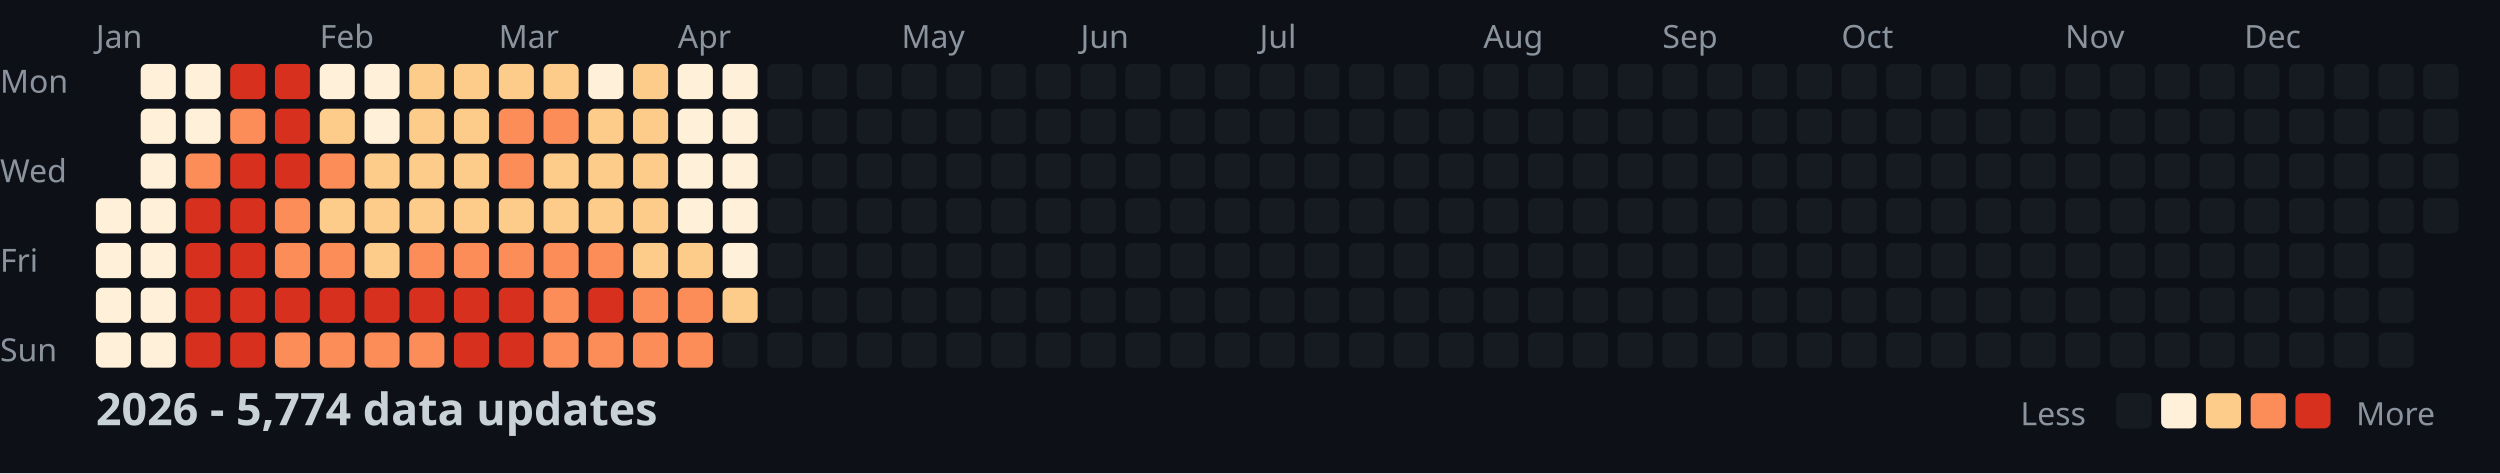
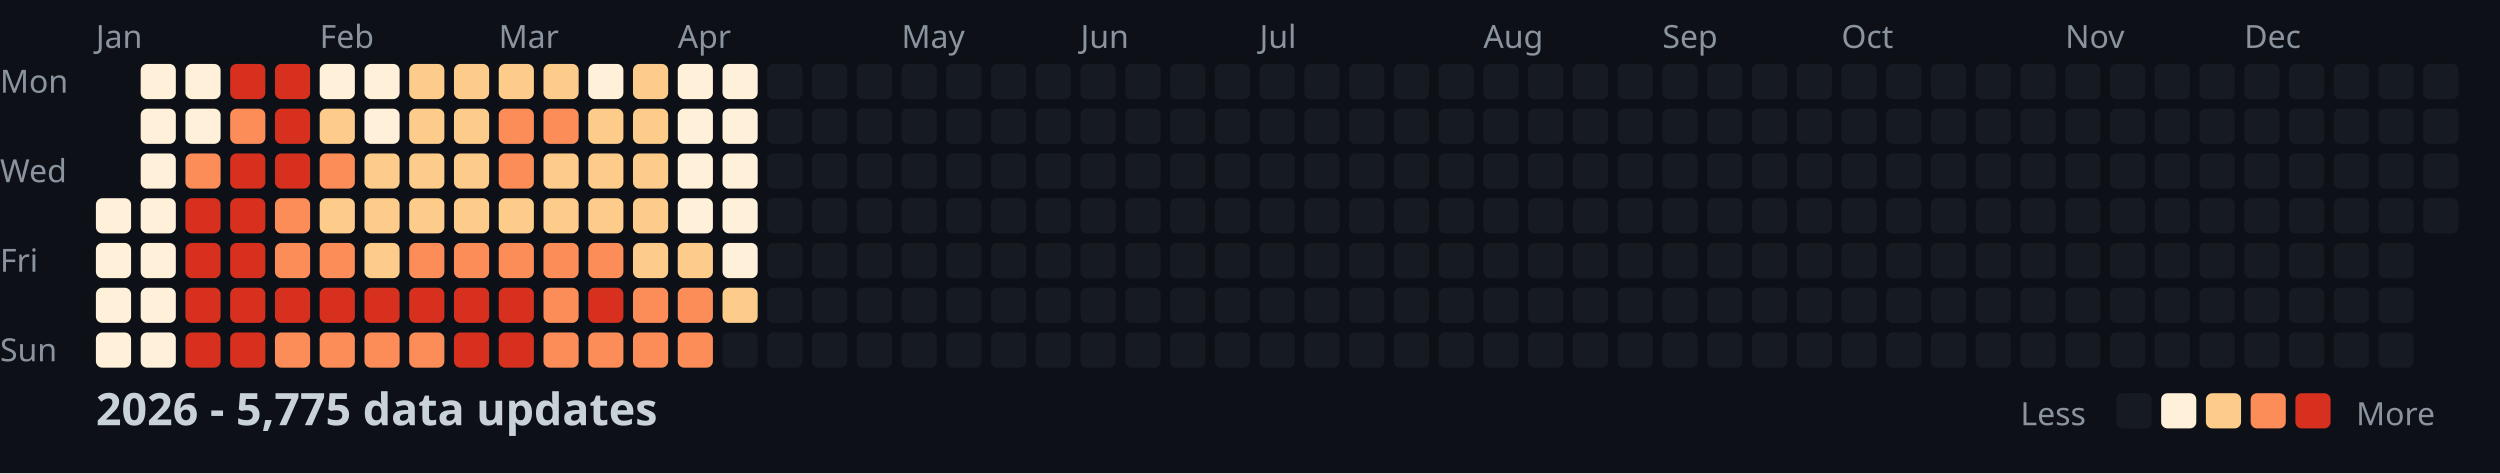
<svg xmlns="http://www.w3.org/2000/svg" width="782" height="148">
  <style>
    .month { font: 10px sans-serif; fill: #8b949e; }
    .day { font: 10px sans-serif; fill: #8b949e; }
    .title { font: bold 14px sans-serif; fill: #c9d1d9; }
    .legend { font: 10px sans-serif; fill: #8b949e; }
  </style>
  <rect width="100%" height="100%" fill="#0d1117" />
  <text x="0" y="29" class="day">Mon</text>
  <text x="0" y="57" class="day">Wed</text>
  <text x="0" y="85" class="day">Fri</text>
  <text x="0" y="113" class="day">Sun</text>
  <text x="30" y="15" class="month">Jan</text>
  <text x="100" y="15" class="month">Feb</text>
  <text x="156" y="15" class="month">Mar</text>
  <text x="212" y="15" class="month">Apr</text>
  <text x="282" y="15" class="month">May</text>
  <text x="338" y="15" class="month">Jun</text>
  <text x="394" y="15" class="month">Jul</text>
  <text x="464" y="15" class="month">Aug</text>
  <text x="520" y="15" class="month">Sep</text>
  <text x="576" y="15" class="month">Oct</text>
  <text x="646" y="15" class="month">Nov</text>
  <text x="702" y="15" class="month">Dec</text>
  <rect x="30" y="62" width="11" height="11" fill="#fef0d9" rx="2" />
  <rect x="30" y="76" width="11" height="11" fill="#fef0d9" rx="2" />
  <rect x="30" y="90" width="11" height="11" fill="#fef0d9" rx="2" />
  <rect x="30" y="104" width="11" height="11" fill="#fef0d9" rx="2" />
  <rect x="44" y="20" width="11" height="11" fill="#fef0d9" rx="2" />
  <rect x="44" y="34" width="11" height="11" fill="#fef0d9" rx="2" />
  <rect x="44" y="48" width="11" height="11" fill="#fef0d9" rx="2" />
  <rect x="44" y="62" width="11" height="11" fill="#fef0d9" rx="2" />
  <rect x="44" y="76" width="11" height="11" fill="#fef0d9" rx="2" />
  <rect x="44" y="90" width="11" height="11" fill="#fef0d9" rx="2" />
  <rect x="44" y="104" width="11" height="11" fill="#fef0d9" rx="2" />
  <rect x="58" y="20" width="11" height="11" fill="#fef0d9" rx="2" />
  <rect x="58" y="34" width="11" height="11" fill="#fef0d9" rx="2" />
  <rect x="58" y="48" width="11" height="11" fill="#fc8d59" rx="2" />
  <rect x="58" y="62" width="11" height="11" fill="#d7301f" rx="2" />
  <rect x="58" y="76" width="11" height="11" fill="#d7301f" rx="2" />
  <rect x="58" y="90" width="11" height="11" fill="#d7301f" rx="2" />
  <rect x="58" y="104" width="11" height="11" fill="#d7301f" rx="2" />
  <rect x="72" y="20" width="11" height="11" fill="#d7301f" rx="2" />
  <rect x="72" y="34" width="11" height="11" fill="#fc8d59" rx="2" />
  <rect x="72" y="48" width="11" height="11" fill="#d7301f" rx="2" />
  <rect x="72" y="62" width="11" height="11" fill="#d7301f" rx="2" />
  <rect x="72" y="76" width="11" height="11" fill="#d7301f" rx="2" />
  <rect x="72" y="90" width="11" height="11" fill="#d7301f" rx="2" />
  <rect x="72" y="104" width="11" height="11" fill="#d7301f" rx="2" />
  <rect x="86" y="20" width="11" height="11" fill="#d7301f" rx="2" />
  <rect x="86" y="34" width="11" height="11" fill="#d7301f" rx="2" />
  <rect x="86" y="48" width="11" height="11" fill="#d7301f" rx="2" />
  <rect x="86" y="62" width="11" height="11" fill="#fc8d59" rx="2" />
  <rect x="86" y="76" width="11" height="11" fill="#fc8d59" rx="2" />
  <rect x="86" y="90" width="11" height="11" fill="#d7301f" rx="2" />
  <rect x="86" y="104" width="11" height="11" fill="#fc8d59" rx="2" />
  <rect x="100" y="20" width="11" height="11" fill="#fef0d9" rx="2" />
  <rect x="100" y="34" width="11" height="11" fill="#fdcc8a" rx="2" />
  <rect x="100" y="48" width="11" height="11" fill="#fc8d59" rx="2" />
  <rect x="100" y="62" width="11" height="11" fill="#fdcc8a" rx="2" />
  <rect x="100" y="76" width="11" height="11" fill="#fc8d59" rx="2" />
  <rect x="100" y="90" width="11" height="11" fill="#d7301f" rx="2" />
  <rect x="100" y="104" width="11" height="11" fill="#fc8d59" rx="2" />
  <rect x="114" y="20" width="11" height="11" fill="#fef0d9" rx="2" />
  <rect x="114" y="34" width="11" height="11" fill="#fef0d9" rx="2" />
  <rect x="114" y="48" width="11" height="11" fill="#fdcc8a" rx="2" />
  <rect x="114" y="62" width="11" height="11" fill="#fdcc8a" rx="2" />
  <rect x="114" y="76" width="11" height="11" fill="#fdcc8a" rx="2" />
  <rect x="114" y="90" width="11" height="11" fill="#d7301f" rx="2" />
  <rect x="114" y="104" width="11" height="11" fill="#fc8d59" rx="2" />
  <rect x="128" y="20" width="11" height="11" fill="#fdcc8a" rx="2" />
  <rect x="128" y="34" width="11" height="11" fill="#fdcc8a" rx="2" />
  <rect x="128" y="48" width="11" height="11" fill="#fdcc8a" rx="2" />
  <rect x="128" y="62" width="11" height="11" fill="#fdcc8a" rx="2" />
  <rect x="128" y="76" width="11" height="11" fill="#fc8d59" rx="2" />
  <rect x="128" y="90" width="11" height="11" fill="#d7301f" rx="2" />
  <rect x="128" y="104" width="11" height="11" fill="#fc8d59" rx="2" />
  <rect x="142" y="20" width="11" height="11" fill="#fdcc8a" rx="2" />
  <rect x="142" y="34" width="11" height="11" fill="#fdcc8a" rx="2" />
  <rect x="142" y="48" width="11" height="11" fill="#fdcc8a" rx="2" />
  <rect x="142" y="62" width="11" height="11" fill="#fdcc8a" rx="2" />
  <rect x="142" y="76" width="11" height="11" fill="#fc8d59" rx="2" />
  <rect x="142" y="90" width="11" height="11" fill="#d7301f" rx="2" />
  <rect x="142" y="104" width="11" height="11" fill="#d7301f" rx="2" />
  <rect x="156" y="20" width="11" height="11" fill="#fdcc8a" rx="2" />
  <rect x="156" y="34" width="11" height="11" fill="#fc8d59" rx="2" />
  <rect x="156" y="48" width="11" height="11" fill="#fc8d59" rx="2" />
  <rect x="156" y="62" width="11" height="11" fill="#fdcc8a" rx="2" />
  <rect x="156" y="76" width="11" height="11" fill="#fc8d59" rx="2" />
  <rect x="156" y="90" width="11" height="11" fill="#d7301f" rx="2" />
  <rect x="156" y="104" width="11" height="11" fill="#d7301f" rx="2" />
  <rect x="170" y="20" width="11" height="11" fill="#fdcc8a" rx="2" />
  <rect x="170" y="34" width="11" height="11" fill="#fc8d59" rx="2" />
  <rect x="170" y="48" width="11" height="11" fill="#fdcc8a" rx="2" />
  <rect x="170" y="62" width="11" height="11" fill="#fdcc8a" rx="2" />
  <rect x="170" y="76" width="11" height="11" fill="#fc8d59" rx="2" />
  <rect x="170" y="90" width="11" height="11" fill="#fc8d59" rx="2" />
  <rect x="170" y="104" width="11" height="11" fill="#fc8d59" rx="2" />
  <rect x="184" y="20" width="11" height="11" fill="#fef0d9" rx="2" />
  <rect x="184" y="34" width="11" height="11" fill="#fdcc8a" rx="2" />
  <rect x="184" y="48" width="11" height="11" fill="#fdcc8a" rx="2" />
  <rect x="184" y="62" width="11" height="11" fill="#fdcc8a" rx="2" />
  <rect x="184" y="76" width="11" height="11" fill="#fc8d59" rx="2" />
  <rect x="184" y="90" width="11" height="11" fill="#d7301f" rx="2" />
  <rect x="184" y="104" width="11" height="11" fill="#fc8d59" rx="2" />
  <rect x="198" y="20" width="11" height="11" fill="#fdcc8a" rx="2" />
  <rect x="198" y="34" width="11" height="11" fill="#fdcc8a" rx="2" />
  <rect x="198" y="48" width="11" height="11" fill="#fdcc8a" rx="2" />
  <rect x="198" y="62" width="11" height="11" fill="#fdcc8a" rx="2" />
  <rect x="198" y="76" width="11" height="11" fill="#fdcc8a" rx="2" />
  <rect x="198" y="90" width="11" height="11" fill="#fc8d59" rx="2" />
  <rect x="198" y="104" width="11" height="11" fill="#fc8d59" rx="2" />
  <rect x="212" y="20" width="11" height="11" fill="#fef0d9" rx="2" />
  <rect x="212" y="34" width="11" height="11" fill="#fef0d9" rx="2" />
  <rect x="212" y="48" width="11" height="11" fill="#fef0d9" rx="2" />
  <rect x="212" y="62" width="11" height="11" fill="#fef0d9" rx="2" />
  <rect x="212" y="76" width="11" height="11" fill="#fdcc8a" rx="2" />
  <rect x="212" y="90" width="11" height="11" fill="#fc8d59" rx="2" />
  <rect x="212" y="104" width="11" height="11" fill="#fc8d59" rx="2" />
  <rect x="226" y="20" width="11" height="11" fill="#fef0d9" rx="2" />
  <rect x="226" y="34" width="11" height="11" fill="#fef0d9" rx="2" />
  <rect x="226" y="48" width="11" height="11" fill="#fef0d9" rx="2" />
  <rect x="226" y="62" width="11" height="11" fill="#fef0d9" rx="2" />
  <rect x="226" y="76" width="11" height="11" fill="#fef0d9" rx="2" />
  <rect x="226" y="90" width="11" height="11" fill="#fdcc8a" rx="2" />
  <rect x="226" y="104" width="11" height="11" fill="#161b22" rx="2" />
  <rect x="240" y="20" width="11" height="11" fill="#161b22" rx="2" />
  <rect x="240" y="34" width="11" height="11" fill="#161b22" rx="2" />
  <rect x="240" y="48" width="11" height="11" fill="#161b22" rx="2" />
  <rect x="240" y="62" width="11" height="11" fill="#161b22" rx="2" />
  <rect x="240" y="76" width="11" height="11" fill="#161b22" rx="2" />
  <rect x="240" y="90" width="11" height="11" fill="#161b22" rx="2" />
  <rect x="240" y="104" width="11" height="11" fill="#161b22" rx="2" />
  <rect x="254" y="20" width="11" height="11" fill="#161b22" rx="2" />
  <rect x="254" y="34" width="11" height="11" fill="#161b22" rx="2" />
  <rect x="254" y="48" width="11" height="11" fill="#161b22" rx="2" />
  <rect x="254" y="62" width="11" height="11" fill="#161b22" rx="2" />
  <rect x="254" y="76" width="11" height="11" fill="#161b22" rx="2" />
  <rect x="254" y="90" width="11" height="11" fill="#161b22" rx="2" />
  <rect x="254" y="104" width="11" height="11" fill="#161b22" rx="2" />
  <rect x="268" y="20" width="11" height="11" fill="#161b22" rx="2" />
  <rect x="268" y="34" width="11" height="11" fill="#161b22" rx="2" />
  <rect x="268" y="48" width="11" height="11" fill="#161b22" rx="2" />
  <rect x="268" y="62" width="11" height="11" fill="#161b22" rx="2" />
  <rect x="268" y="76" width="11" height="11" fill="#161b22" rx="2" />
  <rect x="268" y="90" width="11" height="11" fill="#161b22" rx="2" />
  <rect x="268" y="104" width="11" height="11" fill="#161b22" rx="2" />
  <rect x="282" y="20" width="11" height="11" fill="#161b22" rx="2" />
  <rect x="282" y="34" width="11" height="11" fill="#161b22" rx="2" />
  <rect x="282" y="48" width="11" height="11" fill="#161b22" rx="2" />
  <rect x="282" y="62" width="11" height="11" fill="#161b22" rx="2" />
  <rect x="282" y="76" width="11" height="11" fill="#161b22" rx="2" />
  <rect x="282" y="90" width="11" height="11" fill="#161b22" rx="2" />
  <rect x="282" y="104" width="11" height="11" fill="#161b22" rx="2" />
  <rect x="296" y="20" width="11" height="11" fill="#161b22" rx="2" />
  <rect x="296" y="34" width="11" height="11" fill="#161b22" rx="2" />
  <rect x="296" y="48" width="11" height="11" fill="#161b22" rx="2" />
  <rect x="296" y="62" width="11" height="11" fill="#161b22" rx="2" />
  <rect x="296" y="76" width="11" height="11" fill="#161b22" rx="2" />
  <rect x="296" y="90" width="11" height="11" fill="#161b22" rx="2" />
  <rect x="296" y="104" width="11" height="11" fill="#161b22" rx="2" />
  <rect x="310" y="20" width="11" height="11" fill="#161b22" rx="2" />
  <rect x="310" y="34" width="11" height="11" fill="#161b22" rx="2" />
  <rect x="310" y="48" width="11" height="11" fill="#161b22" rx="2" />
  <rect x="310" y="62" width="11" height="11" fill="#161b22" rx="2" />
  <rect x="310" y="76" width="11" height="11" fill="#161b22" rx="2" />
  <rect x="310" y="90" width="11" height="11" fill="#161b22" rx="2" />
  <rect x="310" y="104" width="11" height="11" fill="#161b22" rx="2" />
  <rect x="324" y="20" width="11" height="11" fill="#161b22" rx="2" />
  <rect x="324" y="34" width="11" height="11" fill="#161b22" rx="2" />
  <rect x="324" y="48" width="11" height="11" fill="#161b22" rx="2" />
  <rect x="324" y="62" width="11" height="11" fill="#161b22" rx="2" />
  <rect x="324" y="76" width="11" height="11" fill="#161b22" rx="2" />
  <rect x="324" y="90" width="11" height="11" fill="#161b22" rx="2" />
  <rect x="324" y="104" width="11" height="11" fill="#161b22" rx="2" />
  <rect x="338" y="20" width="11" height="11" fill="#161b22" rx="2" />
  <rect x="338" y="34" width="11" height="11" fill="#161b22" rx="2" />
  <rect x="338" y="48" width="11" height="11" fill="#161b22" rx="2" />
  <rect x="338" y="62" width="11" height="11" fill="#161b22" rx="2" />
  <rect x="338" y="76" width="11" height="11" fill="#161b22" rx="2" />
  <rect x="338" y="90" width="11" height="11" fill="#161b22" rx="2" />
  <rect x="338" y="104" width="11" height="11" fill="#161b22" rx="2" />
  <rect x="352" y="20" width="11" height="11" fill="#161b22" rx="2" />
  <rect x="352" y="34" width="11" height="11" fill="#161b22" rx="2" />
  <rect x="352" y="48" width="11" height="11" fill="#161b22" rx="2" />
  <rect x="352" y="62" width="11" height="11" fill="#161b22" rx="2" />
  <rect x="352" y="76" width="11" height="11" fill="#161b22" rx="2" />
  <rect x="352" y="90" width="11" height="11" fill="#161b22" rx="2" />
  <rect x="352" y="104" width="11" height="11" fill="#161b22" rx="2" />
  <rect x="366" y="20" width="11" height="11" fill="#161b22" rx="2" />
  <rect x="366" y="34" width="11" height="11" fill="#161b22" rx="2" />
  <rect x="366" y="48" width="11" height="11" fill="#161b22" rx="2" />
  <rect x="366" y="62" width="11" height="11" fill="#161b22" rx="2" />
  <rect x="366" y="76" width="11" height="11" fill="#161b22" rx="2" />
  <rect x="366" y="90" width="11" height="11" fill="#161b22" rx="2" />
  <rect x="366" y="104" width="11" height="11" fill="#161b22" rx="2" />
  <rect x="380" y="20" width="11" height="11" fill="#161b22" rx="2" />
  <rect x="380" y="34" width="11" height="11" fill="#161b22" rx="2" />
  <rect x="380" y="48" width="11" height="11" fill="#161b22" rx="2" />
  <rect x="380" y="62" width="11" height="11" fill="#161b22" rx="2" />
  <rect x="380" y="76" width="11" height="11" fill="#161b22" rx="2" />
  <rect x="380" y="90" width="11" height="11" fill="#161b22" rx="2" />
  <rect x="380" y="104" width="11" height="11" fill="#161b22" rx="2" />
  <rect x="394" y="20" width="11" height="11" fill="#161b22" rx="2" />
  <rect x="394" y="34" width="11" height="11" fill="#161b22" rx="2" />
  <rect x="394" y="48" width="11" height="11" fill="#161b22" rx="2" />
  <rect x="394" y="62" width="11" height="11" fill="#161b22" rx="2" />
  <rect x="394" y="76" width="11" height="11" fill="#161b22" rx="2" />
  <rect x="394" y="90" width="11" height="11" fill="#161b22" rx="2" />
  <rect x="394" y="104" width="11" height="11" fill="#161b22" rx="2" />
  <rect x="408" y="20" width="11" height="11" fill="#161b22" rx="2" />
  <rect x="408" y="34" width="11" height="11" fill="#161b22" rx="2" />
  <rect x="408" y="48" width="11" height="11" fill="#161b22" rx="2" />
  <rect x="408" y="62" width="11" height="11" fill="#161b22" rx="2" />
  <rect x="408" y="76" width="11" height="11" fill="#161b22" rx="2" />
  <rect x="408" y="90" width="11" height="11" fill="#161b22" rx="2" />
  <rect x="408" y="104" width="11" height="11" fill="#161b22" rx="2" />
  <rect x="422" y="20" width="11" height="11" fill="#161b22" rx="2" />
  <rect x="422" y="34" width="11" height="11" fill="#161b22" rx="2" />
  <rect x="422" y="48" width="11" height="11" fill="#161b22" rx="2" />
  <rect x="422" y="62" width="11" height="11" fill="#161b22" rx="2" />
  <rect x="422" y="76" width="11" height="11" fill="#161b22" rx="2" />
  <rect x="422" y="90" width="11" height="11" fill="#161b22" rx="2" />
  <rect x="422" y="104" width="11" height="11" fill="#161b22" rx="2" />
  <rect x="436" y="20" width="11" height="11" fill="#161b22" rx="2" />
  <rect x="436" y="34" width="11" height="11" fill="#161b22" rx="2" />
  <rect x="436" y="48" width="11" height="11" fill="#161b22" rx="2" />
  <rect x="436" y="62" width="11" height="11" fill="#161b22" rx="2" />
  <rect x="436" y="76" width="11" height="11" fill="#161b22" rx="2" />
  <rect x="436" y="90" width="11" height="11" fill="#161b22" rx="2" />
  <rect x="436" y="104" width="11" height="11" fill="#161b22" rx="2" />
  <rect x="450" y="20" width="11" height="11" fill="#161b22" rx="2" />
  <rect x="450" y="34" width="11" height="11" fill="#161b22" rx="2" />
  <rect x="450" y="48" width="11" height="11" fill="#161b22" rx="2" />
  <rect x="450" y="62" width="11" height="11" fill="#161b22" rx="2" />
  <rect x="450" y="76" width="11" height="11" fill="#161b22" rx="2" />
  <rect x="450" y="90" width="11" height="11" fill="#161b22" rx="2" />
  <rect x="450" y="104" width="11" height="11" fill="#161b22" rx="2" />
  <rect x="464" y="20" width="11" height="11" fill="#161b22" rx="2" />
  <rect x="464" y="34" width="11" height="11" fill="#161b22" rx="2" />
  <rect x="464" y="48" width="11" height="11" fill="#161b22" rx="2" />
  <rect x="464" y="62" width="11" height="11" fill="#161b22" rx="2" />
  <rect x="464" y="76" width="11" height="11" fill="#161b22" rx="2" />
  <rect x="464" y="90" width="11" height="11" fill="#161b22" rx="2" />
  <rect x="464" y="104" width="11" height="11" fill="#161b22" rx="2" />
  <rect x="478" y="20" width="11" height="11" fill="#161b22" rx="2" />
  <rect x="478" y="34" width="11" height="11" fill="#161b22" rx="2" />
  <rect x="478" y="48" width="11" height="11" fill="#161b22" rx="2" />
  <rect x="478" y="62" width="11" height="11" fill="#161b22" rx="2" />
  <rect x="478" y="76" width="11" height="11" fill="#161b22" rx="2" />
  <rect x="478" y="90" width="11" height="11" fill="#161b22" rx="2" />
  <rect x="478" y="104" width="11" height="11" fill="#161b22" rx="2" />
  <rect x="492" y="20" width="11" height="11" fill="#161b22" rx="2" />
  <rect x="492" y="34" width="11" height="11" fill="#161b22" rx="2" />
  <rect x="492" y="48" width="11" height="11" fill="#161b22" rx="2" />
  <rect x="492" y="62" width="11" height="11" fill="#161b22" rx="2" />
  <rect x="492" y="76" width="11" height="11" fill="#161b22" rx="2" />
  <rect x="492" y="90" width="11" height="11" fill="#161b22" rx="2" />
  <rect x="492" y="104" width="11" height="11" fill="#161b22" rx="2" />
  <rect x="506" y="20" width="11" height="11" fill="#161b22" rx="2" />
  <rect x="506" y="34" width="11" height="11" fill="#161b22" rx="2" />
  <rect x="506" y="48" width="11" height="11" fill="#161b22" rx="2" />
  <rect x="506" y="62" width="11" height="11" fill="#161b22" rx="2" />
  <rect x="506" y="76" width="11" height="11" fill="#161b22" rx="2" />
  <rect x="506" y="90" width="11" height="11" fill="#161b22" rx="2" />
  <rect x="506" y="104" width="11" height="11" fill="#161b22" rx="2" />
  <rect x="520" y="20" width="11" height="11" fill="#161b22" rx="2" />
  <rect x="520" y="34" width="11" height="11" fill="#161b22" rx="2" />
  <rect x="520" y="48" width="11" height="11" fill="#161b22" rx="2" />
  <rect x="520" y="62" width="11" height="11" fill="#161b22" rx="2" />
  <rect x="520" y="76" width="11" height="11" fill="#161b22" rx="2" />
  <rect x="520" y="90" width="11" height="11" fill="#161b22" rx="2" />
  <rect x="520" y="104" width="11" height="11" fill="#161b22" rx="2" />
  <rect x="534" y="20" width="11" height="11" fill="#161b22" rx="2" />
  <rect x="534" y="34" width="11" height="11" fill="#161b22" rx="2" />
  <rect x="534" y="48" width="11" height="11" fill="#161b22" rx="2" />
  <rect x="534" y="62" width="11" height="11" fill="#161b22" rx="2" />
  <rect x="534" y="76" width="11" height="11" fill="#161b22" rx="2" />
  <rect x="534" y="90" width="11" height="11" fill="#161b22" rx="2" />
  <rect x="534" y="104" width="11" height="11" fill="#161b22" rx="2" />
  <rect x="548" y="20" width="11" height="11" fill="#161b22" rx="2" />
  <rect x="548" y="34" width="11" height="11" fill="#161b22" rx="2" />
  <rect x="548" y="48" width="11" height="11" fill="#161b22" rx="2" />
  <rect x="548" y="62" width="11" height="11" fill="#161b22" rx="2" />
  <rect x="548" y="76" width="11" height="11" fill="#161b22" rx="2" />
  <rect x="548" y="90" width="11" height="11" fill="#161b22" rx="2" />
  <rect x="548" y="104" width="11" height="11" fill="#161b22" rx="2" />
  <rect x="562" y="20" width="11" height="11" fill="#161b22" rx="2" />
  <rect x="562" y="34" width="11" height="11" fill="#161b22" rx="2" />
  <rect x="562" y="48" width="11" height="11" fill="#161b22" rx="2" />
  <rect x="562" y="62" width="11" height="11" fill="#161b22" rx="2" />
  <rect x="562" y="76" width="11" height="11" fill="#161b22" rx="2" />
  <rect x="562" y="90" width="11" height="11" fill="#161b22" rx="2" />
  <rect x="562" y="104" width="11" height="11" fill="#161b22" rx="2" />
  <rect x="576" y="20" width="11" height="11" fill="#161b22" rx="2" />
  <rect x="576" y="34" width="11" height="11" fill="#161b22" rx="2" />
  <rect x="576" y="48" width="11" height="11" fill="#161b22" rx="2" />
  <rect x="576" y="62" width="11" height="11" fill="#161b22" rx="2" />
  <rect x="576" y="76" width="11" height="11" fill="#161b22" rx="2" />
  <rect x="576" y="90" width="11" height="11" fill="#161b22" rx="2" />
  <rect x="576" y="104" width="11" height="11" fill="#161b22" rx="2" />
  <rect x="590" y="20" width="11" height="11" fill="#161b22" rx="2" />
  <rect x="590" y="34" width="11" height="11" fill="#161b22" rx="2" />
  <rect x="590" y="48" width="11" height="11" fill="#161b22" rx="2" />
  <rect x="590" y="62" width="11" height="11" fill="#161b22" rx="2" />
  <rect x="590" y="76" width="11" height="11" fill="#161b22" rx="2" />
  <rect x="590" y="90" width="11" height="11" fill="#161b22" rx="2" />
  <rect x="590" y="104" width="11" height="11" fill="#161b22" rx="2" />
  <rect x="604" y="20" width="11" height="11" fill="#161b22" rx="2" />
  <rect x="604" y="34" width="11" height="11" fill="#161b22" rx="2" />
  <rect x="604" y="48" width="11" height="11" fill="#161b22" rx="2" />
  <rect x="604" y="62" width="11" height="11" fill="#161b22" rx="2" />
  <rect x="604" y="76" width="11" height="11" fill="#161b22" rx="2" />
  <rect x="604" y="90" width="11" height="11" fill="#161b22" rx="2" />
  <rect x="604" y="104" width="11" height="11" fill="#161b22" rx="2" />
  <rect x="618" y="20" width="11" height="11" fill="#161b22" rx="2" />
  <rect x="618" y="34" width="11" height="11" fill="#161b22" rx="2" />
  <rect x="618" y="48" width="11" height="11" fill="#161b22" rx="2" />
  <rect x="618" y="62" width="11" height="11" fill="#161b22" rx="2" />
  <rect x="618" y="76" width="11" height="11" fill="#161b22" rx="2" />
  <rect x="618" y="90" width="11" height="11" fill="#161b22" rx="2" />
  <rect x="618" y="104" width="11" height="11" fill="#161b22" rx="2" />
  <rect x="632" y="20" width="11" height="11" fill="#161b22" rx="2" />
  <rect x="632" y="34" width="11" height="11" fill="#161b22" rx="2" />
  <rect x="632" y="48" width="11" height="11" fill="#161b22" rx="2" />
  <rect x="632" y="62" width="11" height="11" fill="#161b22" rx="2" />
  <rect x="632" y="76" width="11" height="11" fill="#161b22" rx="2" />
  <rect x="632" y="90" width="11" height="11" fill="#161b22" rx="2" />
  <rect x="632" y="104" width="11" height="11" fill="#161b22" rx="2" />
  <rect x="646" y="20" width="11" height="11" fill="#161b22" rx="2" />
  <rect x="646" y="34" width="11" height="11" fill="#161b22" rx="2" />
  <rect x="646" y="48" width="11" height="11" fill="#161b22" rx="2" />
  <rect x="646" y="62" width="11" height="11" fill="#161b22" rx="2" />
  <rect x="646" y="76" width="11" height="11" fill="#161b22" rx="2" />
  <rect x="646" y="90" width="11" height="11" fill="#161b22" rx="2" />
  <rect x="646" y="104" width="11" height="11" fill="#161b22" rx="2" />
  <rect x="660" y="20" width="11" height="11" fill="#161b22" rx="2" />
  <rect x="660" y="34" width="11" height="11" fill="#161b22" rx="2" />
  <rect x="660" y="48" width="11" height="11" fill="#161b22" rx="2" />
  <rect x="660" y="62" width="11" height="11" fill="#161b22" rx="2" />
  <rect x="660" y="76" width="11" height="11" fill="#161b22" rx="2" />
  <rect x="660" y="90" width="11" height="11" fill="#161b22" rx="2" />
  <rect x="660" y="104" width="11" height="11" fill="#161b22" rx="2" />
  <rect x="674" y="20" width="11" height="11" fill="#161b22" rx="2" />
  <rect x="674" y="34" width="11" height="11" fill="#161b22" rx="2" />
  <rect x="674" y="48" width="11" height="11" fill="#161b22" rx="2" />
  <rect x="674" y="62" width="11" height="11" fill="#161b22" rx="2" />
  <rect x="674" y="76" width="11" height="11" fill="#161b22" rx="2" />
  <rect x="674" y="90" width="11" height="11" fill="#161b22" rx="2" />
  <rect x="674" y="104" width="11" height="11" fill="#161b22" rx="2" />
  <rect x="688" y="20" width="11" height="11" fill="#161b22" rx="2" />
  <rect x="688" y="34" width="11" height="11" fill="#161b22" rx="2" />
  <rect x="688" y="48" width="11" height="11" fill="#161b22" rx="2" />
  <rect x="688" y="62" width="11" height="11" fill="#161b22" rx="2" />
  <rect x="688" y="76" width="11" height="11" fill="#161b22" rx="2" />
  <rect x="688" y="90" width="11" height="11" fill="#161b22" rx="2" />
  <rect x="688" y="104" width="11" height="11" fill="#161b22" rx="2" />
  <rect x="702" y="20" width="11" height="11" fill="#161b22" rx="2" />
  <rect x="702" y="34" width="11" height="11" fill="#161b22" rx="2" />
  <rect x="702" y="48" width="11" height="11" fill="#161b22" rx="2" />
  <rect x="702" y="62" width="11" height="11" fill="#161b22" rx="2" />
  <rect x="702" y="76" width="11" height="11" fill="#161b22" rx="2" />
  <rect x="702" y="90" width="11" height="11" fill="#161b22" rx="2" />
  <rect x="702" y="104" width="11" height="11" fill="#161b22" rx="2" />
  <rect x="716" y="20" width="11" height="11" fill="#161b22" rx="2" />
  <rect x="716" y="34" width="11" height="11" fill="#161b22" rx="2" />
  <rect x="716" y="48" width="11" height="11" fill="#161b22" rx="2" />
  <rect x="716" y="62" width="11" height="11" fill="#161b22" rx="2" />
  <rect x="716" y="76" width="11" height="11" fill="#161b22" rx="2" />
  <rect x="716" y="90" width="11" height="11" fill="#161b22" rx="2" />
  <rect x="716" y="104" width="11" height="11" fill="#161b22" rx="2" />
  <rect x="730" y="20" width="11" height="11" fill="#161b22" rx="2" />
  <rect x="730" y="34" width="11" height="11" fill="#161b22" rx="2" />
  <rect x="730" y="48" width="11" height="11" fill="#161b22" rx="2" />
  <rect x="730" y="62" width="11" height="11" fill="#161b22" rx="2" />
  <rect x="730" y="76" width="11" height="11" fill="#161b22" rx="2" />
  <rect x="730" y="90" width="11" height="11" fill="#161b22" rx="2" />
  <rect x="730" y="104" width="11" height="11" fill="#161b22" rx="2" />
  <rect x="744" y="20" width="11" height="11" fill="#161b22" rx="2" />
  <rect x="744" y="34" width="11" height="11" fill="#161b22" rx="2" />
  <rect x="744" y="48" width="11" height="11" fill="#161b22" rx="2" />
  <rect x="744" y="62" width="11" height="11" fill="#161b22" rx="2" />
  <rect x="744" y="76" width="11" height="11" fill="#161b22" rx="2" />
  <rect x="744" y="90" width="11" height="11" fill="#161b22" rx="2" />
  <rect x="744" y="104" width="11" height="11" fill="#161b22" rx="2" />
  <rect x="758" y="20" width="11" height="11" fill="#161b22" rx="2" />
  <rect x="758" y="34" width="11" height="11" fill="#161b22" rx="2" />
  <rect x="758" y="48" width="11" height="11" fill="#161b22" rx="2" />
  <rect x="758" y="62" width="11" height="11" fill="#161b22" rx="2" />
-   <text x="30" y="133" class="title">2026 - 5,774 data updates</text>
+   <text x="30" y="133" class="title">2026 - 5,775 data updates</text>
  <text x="632" y="133" class="legend">Less</text>
  <rect x="662" y="123" width="11" height="11" fill="#161b22" rx="2" />
  <rect x="676" y="123" width="11" height="11" fill="#fef0d9" rx="2" />
  <rect x="690" y="123" width="11" height="11" fill="#fdcc8a" rx="2" />
  <rect x="704" y="123" width="11" height="11" fill="#fc8d59" rx="2" />
  <rect x="718" y="123" width="11" height="11" fill="#d7301f" rx="2" />
  <text x="737" y="133" class="legend">More</text>
</svg>
